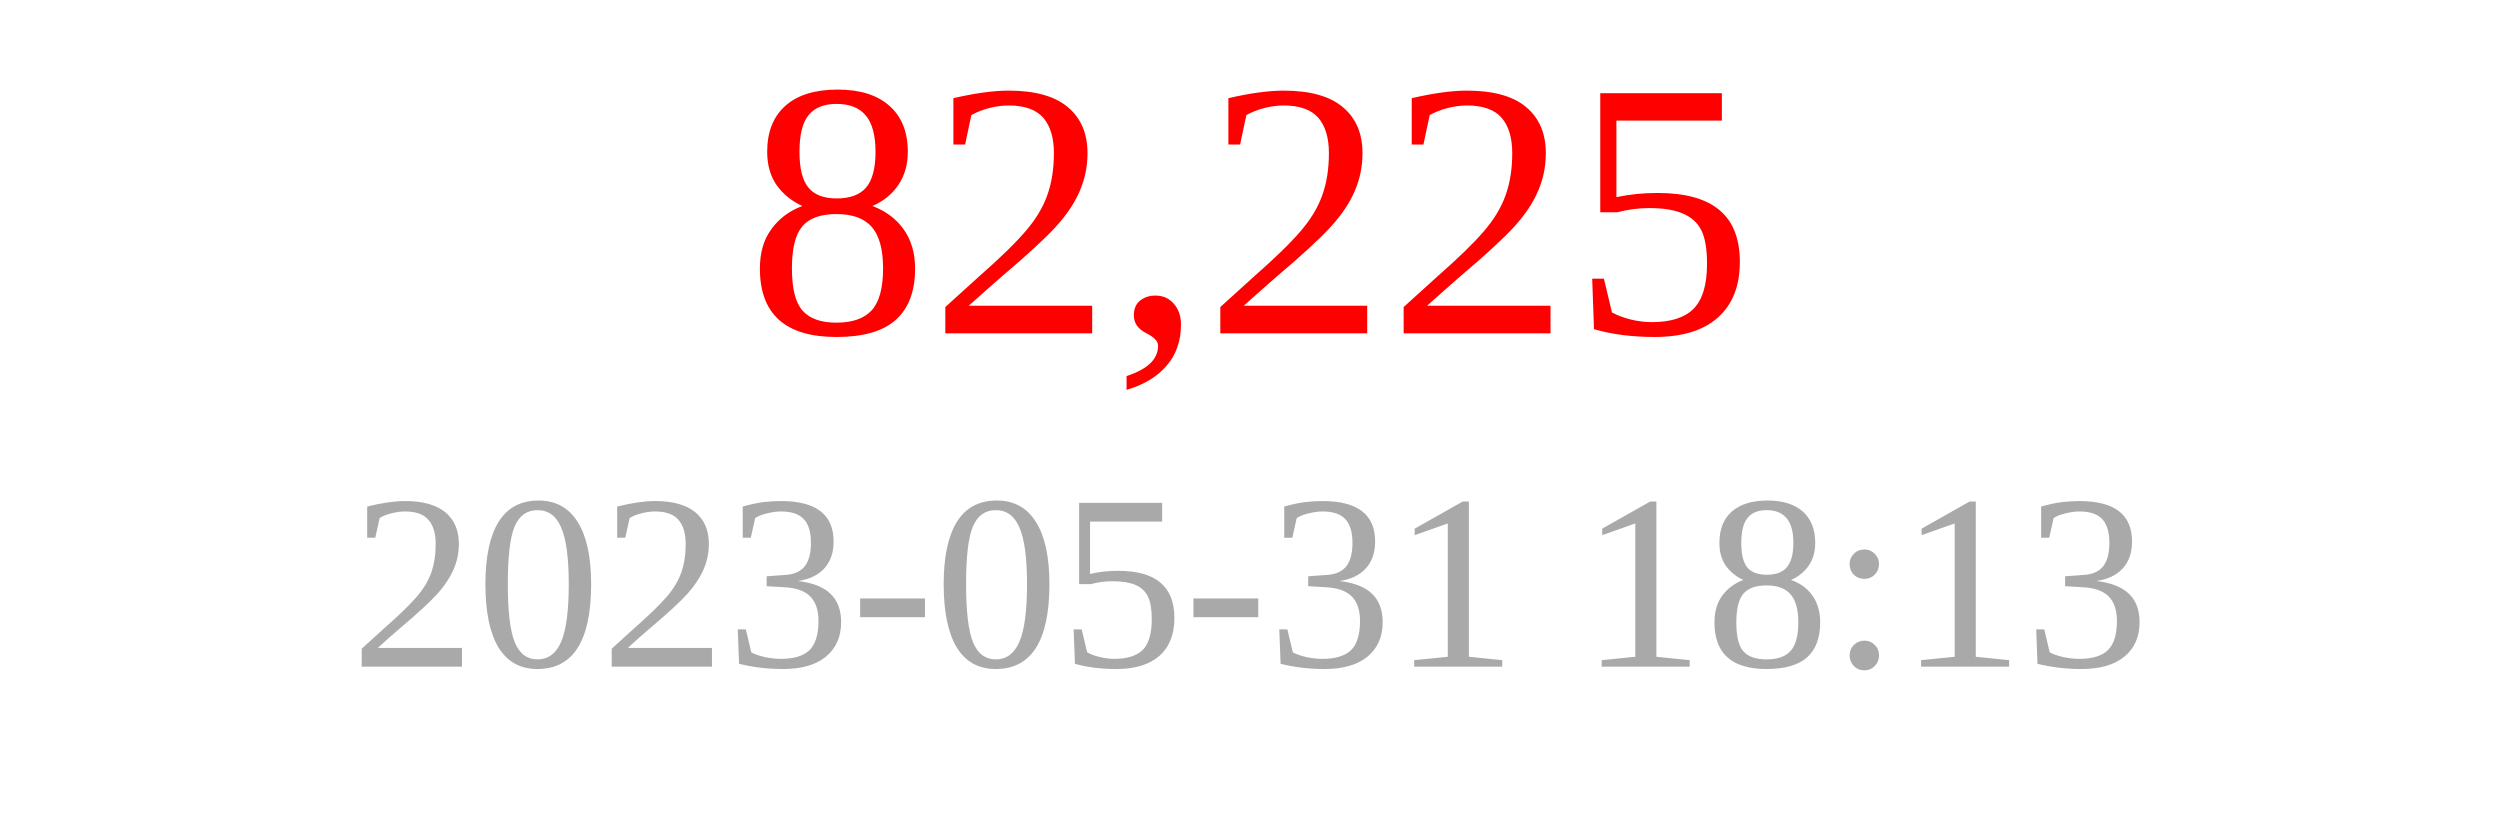
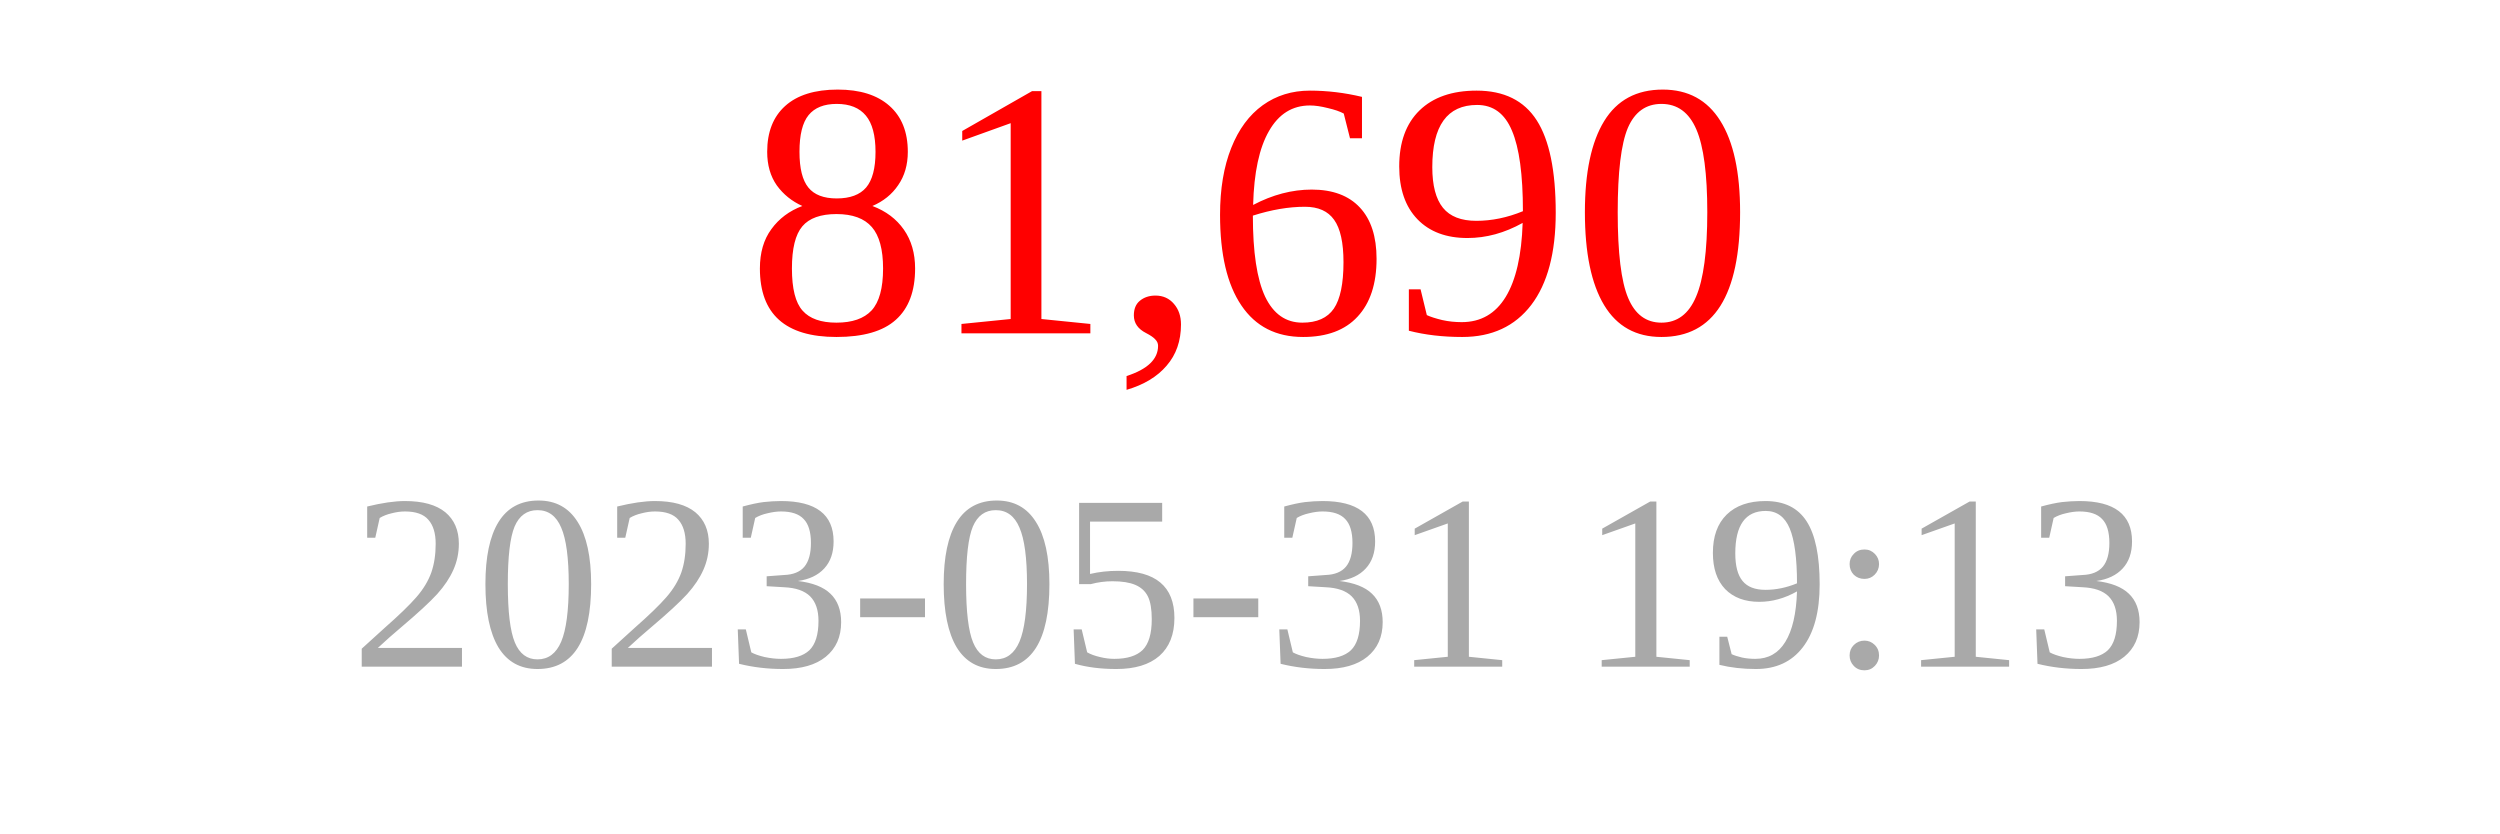
<svg xmlns="http://www.w3.org/2000/svg" width="150" height="50">
-   <text x="75" y="20" font-size="22" fill="red" text-anchor="middle">82,225</text>
-   <text x="75" y="40" font-size="15" fill="darkgray" text-anchor="middle">2023-05-31 18:13</text>
+   <text x="75" y="20" font-size="22" fill="red" text-anchor="middle">81,690</text>
+   <text x="75" y="40" font-size="15" fill="darkgray" text-anchor="middle">2023-05-31 19:13</text>
</svg>
